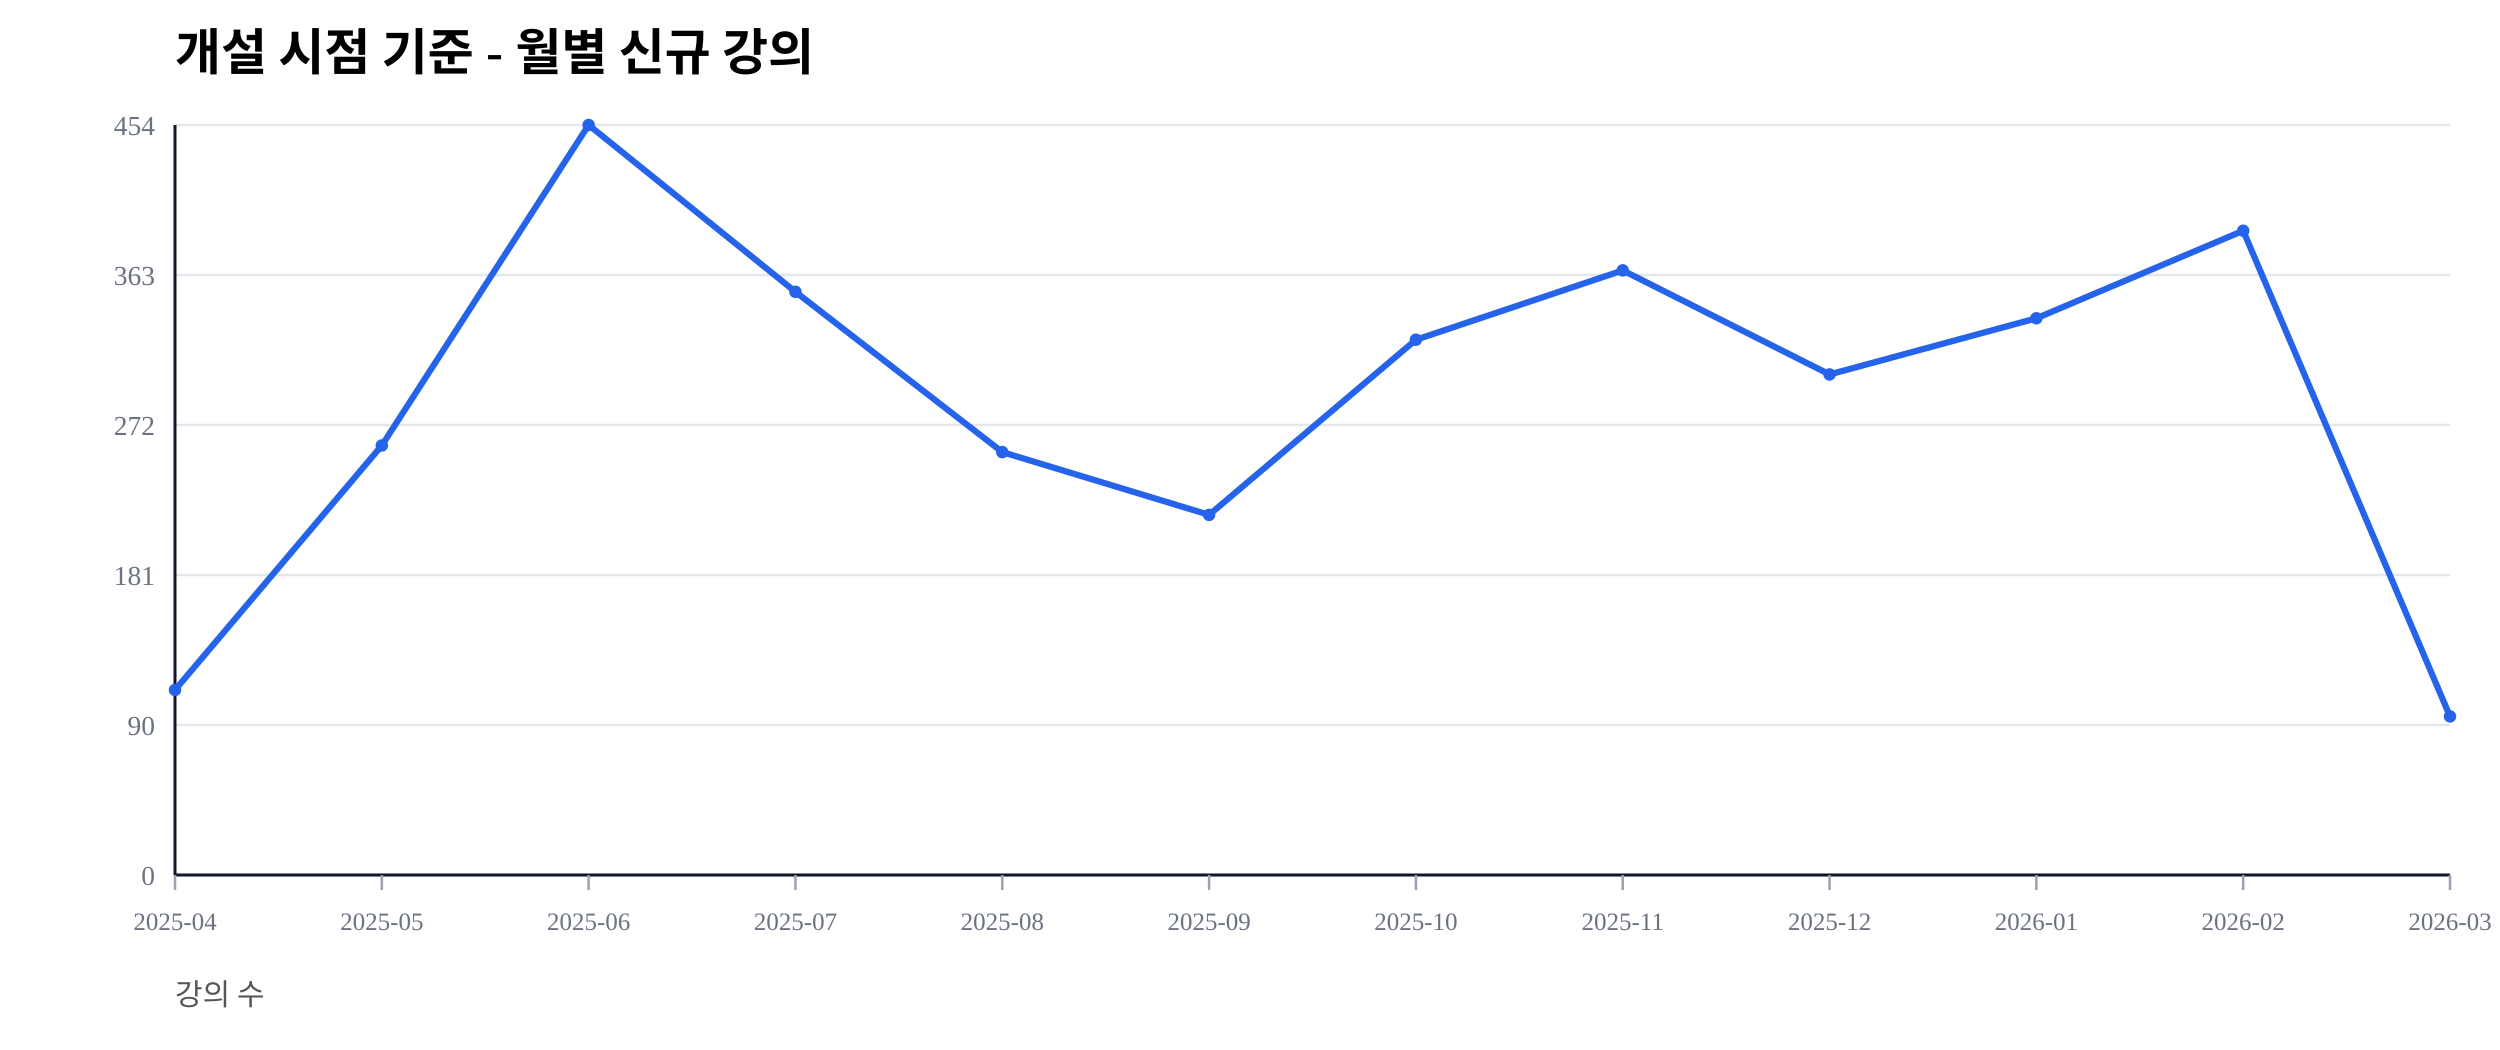
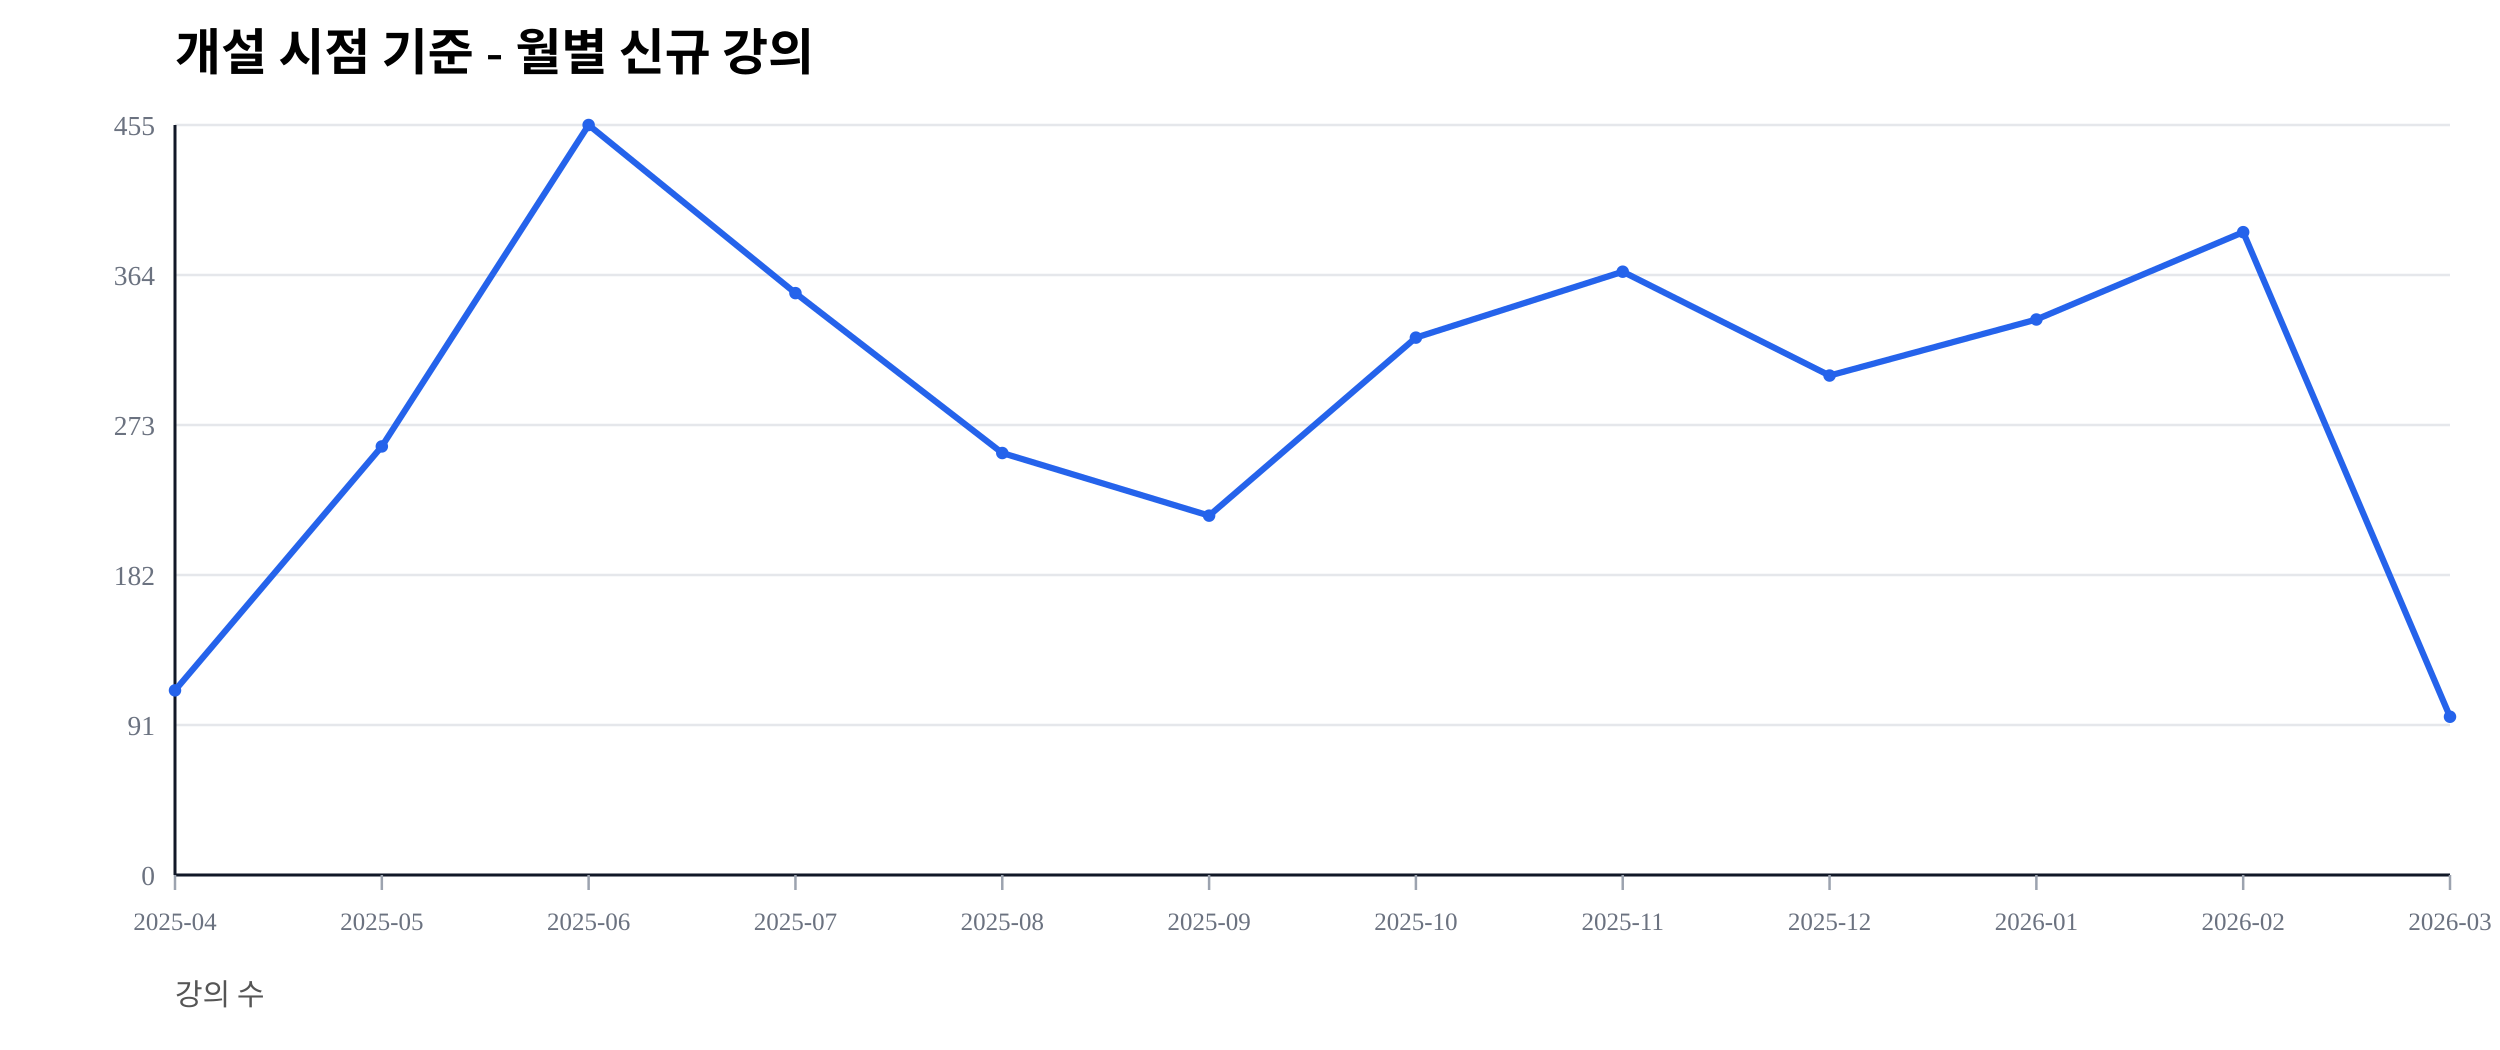
<svg xmlns="http://www.w3.org/2000/svg" width="1000" height="420" viewBox="0 0 1000 420">
  <rect width="100%" height="100%" fill="#ffffff" />
  <text x="70" y="28" font-size="20" font-weight="600">개설 시점 기준 - 월별 신규 강의</text>
  <text x="70" y="402" font-size="12" fill="#555">강의 수</text>
  <line x1="70" y1="350.00" x2="980" y2="350.00" stroke="#e5e7eb" stroke-width="1" />
  <text x="62" y="354.00" font-size="11" fill="#6b7280" text-anchor="end">0</text>
  <line x1="70" y1="290.00" x2="980" y2="290.00" stroke="#e5e7eb" stroke-width="1" />
-   <text x="62" y="294.00" font-size="11" fill="#6b7280" text-anchor="end">90</text>
+   <text x="62" y="294.00" font-size="11" fill="#6b7280" text-anchor="end">91</text>
  <line x1="70" y1="230.00" x2="980" y2="230.00" stroke="#e5e7eb" stroke-width="1" />
-   <text x="62" y="234.00" font-size="11" fill="#6b7280" text-anchor="end">181</text>
+   <text x="62" y="234.00" font-size="11" fill="#6b7280" text-anchor="end">182</text>
  <line x1="70" y1="170.00" x2="980" y2="170.00" stroke="#e5e7eb" stroke-width="1" />
-   <text x="62" y="174.00" font-size="11" fill="#6b7280" text-anchor="end">272</text>
+   <text x="62" y="174.00" font-size="11" fill="#6b7280" text-anchor="end">273</text>
  <line x1="70" y1="110.00" x2="980" y2="110.00" stroke="#e5e7eb" stroke-width="1" />
-   <text x="62" y="114.00" font-size="11" fill="#6b7280" text-anchor="end">363</text>
+   <text x="62" y="114.00" font-size="11" fill="#6b7280" text-anchor="end">364</text>
  <line x1="70" y1="50.00" x2="980" y2="50.00" stroke="#e5e7eb" stroke-width="1" />
-   <text x="62" y="54.00" font-size="11" fill="#6b7280" text-anchor="end">454</text>
+   <text x="62" y="54.00" font-size="11" fill="#6b7280" text-anchor="end">455</text>
  <line x1="70" y1="350" x2="980" y2="350" stroke="#111827" stroke-width="1.2" />
  <line x1="70" y1="50" x2="70" y2="350" stroke="#111827" stroke-width="1.2" />
  <line x1="70.00" y1="350" x2="70.00" y2="356" stroke="#9ca3af" stroke-width="1" />
  <text x="70.00" y="372" font-size="10" fill="#6b7280" text-anchor="middle">2025-04</text>
  <line x1="152.73" y1="350" x2="152.73" y2="356" stroke="#9ca3af" stroke-width="1" />
  <text x="152.73" y="372" font-size="10" fill="#6b7280" text-anchor="middle">2025-05</text>
  <line x1="235.45" y1="350" x2="235.45" y2="356" stroke="#9ca3af" stroke-width="1" />
  <text x="235.45" y="372" font-size="10" fill="#6b7280" text-anchor="middle">2025-06</text>
  <line x1="318.18" y1="350" x2="318.18" y2="356" stroke="#9ca3af" stroke-width="1" />
  <text x="318.18" y="372" font-size="10" fill="#6b7280" text-anchor="middle">2025-07</text>
  <line x1="400.91" y1="350" x2="400.91" y2="356" stroke="#9ca3af" stroke-width="1" />
  <text x="400.91" y="372" font-size="10" fill="#6b7280" text-anchor="middle">2025-08</text>
  <line x1="483.64" y1="350" x2="483.64" y2="356" stroke="#9ca3af" stroke-width="1" />
  <text x="483.64" y="372" font-size="10" fill="#6b7280" text-anchor="middle">2025-09</text>
  <line x1="566.36" y1="350" x2="566.36" y2="356" stroke="#9ca3af" stroke-width="1" />
  <text x="566.36" y="372" font-size="10" fill="#6b7280" text-anchor="middle">2025-10</text>
  <line x1="649.09" y1="350" x2="649.09" y2="356" stroke="#9ca3af" stroke-width="1" />
  <text x="649.09" y="372" font-size="10" fill="#6b7280" text-anchor="middle">2025-11</text>
  <line x1="731.82" y1="350" x2="731.82" y2="356" stroke="#9ca3af" stroke-width="1" />
  <text x="731.82" y="372" font-size="10" fill="#6b7280" text-anchor="middle">2025-12</text>
  <line x1="814.55" y1="350" x2="814.55" y2="356" stroke="#9ca3af" stroke-width="1" />
  <text x="814.55" y="372" font-size="10" fill="#6b7280" text-anchor="middle">2026-01</text>
  <line x1="897.27" y1="350" x2="897.27" y2="356" stroke="#9ca3af" stroke-width="1" />
  <text x="897.27" y="372" font-size="10" fill="#6b7280" text-anchor="middle">2026-02</text>
  <line x1="980.00" y1="350" x2="980.00" y2="356" stroke="#9ca3af" stroke-width="1" />
  <text x="980.00" y="372" font-size="10" fill="#6b7280" text-anchor="middle">2026-03</text>
-   <polyline fill="none" stroke="#2563eb" stroke-width="2.5" points="70.00,275.99 152.73,178.19 235.45,50.00 318.18,116.74 400.91,180.84 483.64,205.95 566.36,135.90 649.09,108.15 731.82,149.78 814.55,127.31 897.27,92.29 980.00,286.56" />
-   <circle cx="70.00" cy="275.99" r="2.5" fill="#2563eb" />
-   <circle cx="152.73" cy="178.19" r="2.5" fill="#2563eb" />
+   <polyline fill="none" stroke="#2563eb" stroke-width="2.5" points="70.00,276.15 152.73,178.57 235.45,50.00 318.18,117.25 400.91,181.21 483.64,206.26 566.36,135.05 649.09,108.68 731.82,150.22 814.55,127.80 897.27,92.86 980.00,286.70" />
+   <circle cx="70.00" cy="276.15" r="2.5" fill="#2563eb" />
+   <circle cx="152.73" cy="178.57" r="2.5" fill="#2563eb" />
  <circle cx="235.45" cy="50.00" r="2.5" fill="#2563eb" />
-   <circle cx="318.18" cy="116.74" r="2.5" fill="#2563eb" />
-   <circle cx="400.91" cy="180.84" r="2.5" fill="#2563eb" />
-   <circle cx="483.64" cy="205.95" r="2.5" fill="#2563eb" />
-   <circle cx="566.36" cy="135.90" r="2.5" fill="#2563eb" />
-   <circle cx="649.09" cy="108.15" r="2.5" fill="#2563eb" />
-   <circle cx="731.82" cy="149.78" r="2.5" fill="#2563eb" />
-   <circle cx="814.55" cy="127.31" r="2.5" fill="#2563eb" />
-   <circle cx="897.27" cy="92.29" r="2.5" fill="#2563eb" />
-   <circle cx="980.00" cy="286.56" r="2.5" fill="#2563eb" />
+   <circle cx="318.18" cy="117.25" r="2.5" fill="#2563eb" />
+   <circle cx="400.91" cy="181.21" r="2.5" fill="#2563eb" />
+   <circle cx="483.64" cy="206.26" r="2.5" fill="#2563eb" />
+   <circle cx="566.36" cy="135.05" r="2.5" fill="#2563eb" />
+   <circle cx="649.09" cy="108.68" r="2.5" fill="#2563eb" />
+   <circle cx="731.82" cy="150.22" r="2.5" fill="#2563eb" />
+   <circle cx="814.55" cy="127.80" r="2.5" fill="#2563eb" />
+   <circle cx="897.27" cy="92.86" r="2.5" fill="#2563eb" />
+   <circle cx="980.00" cy="286.70" r="2.5" fill="#2563eb" />
</svg>
